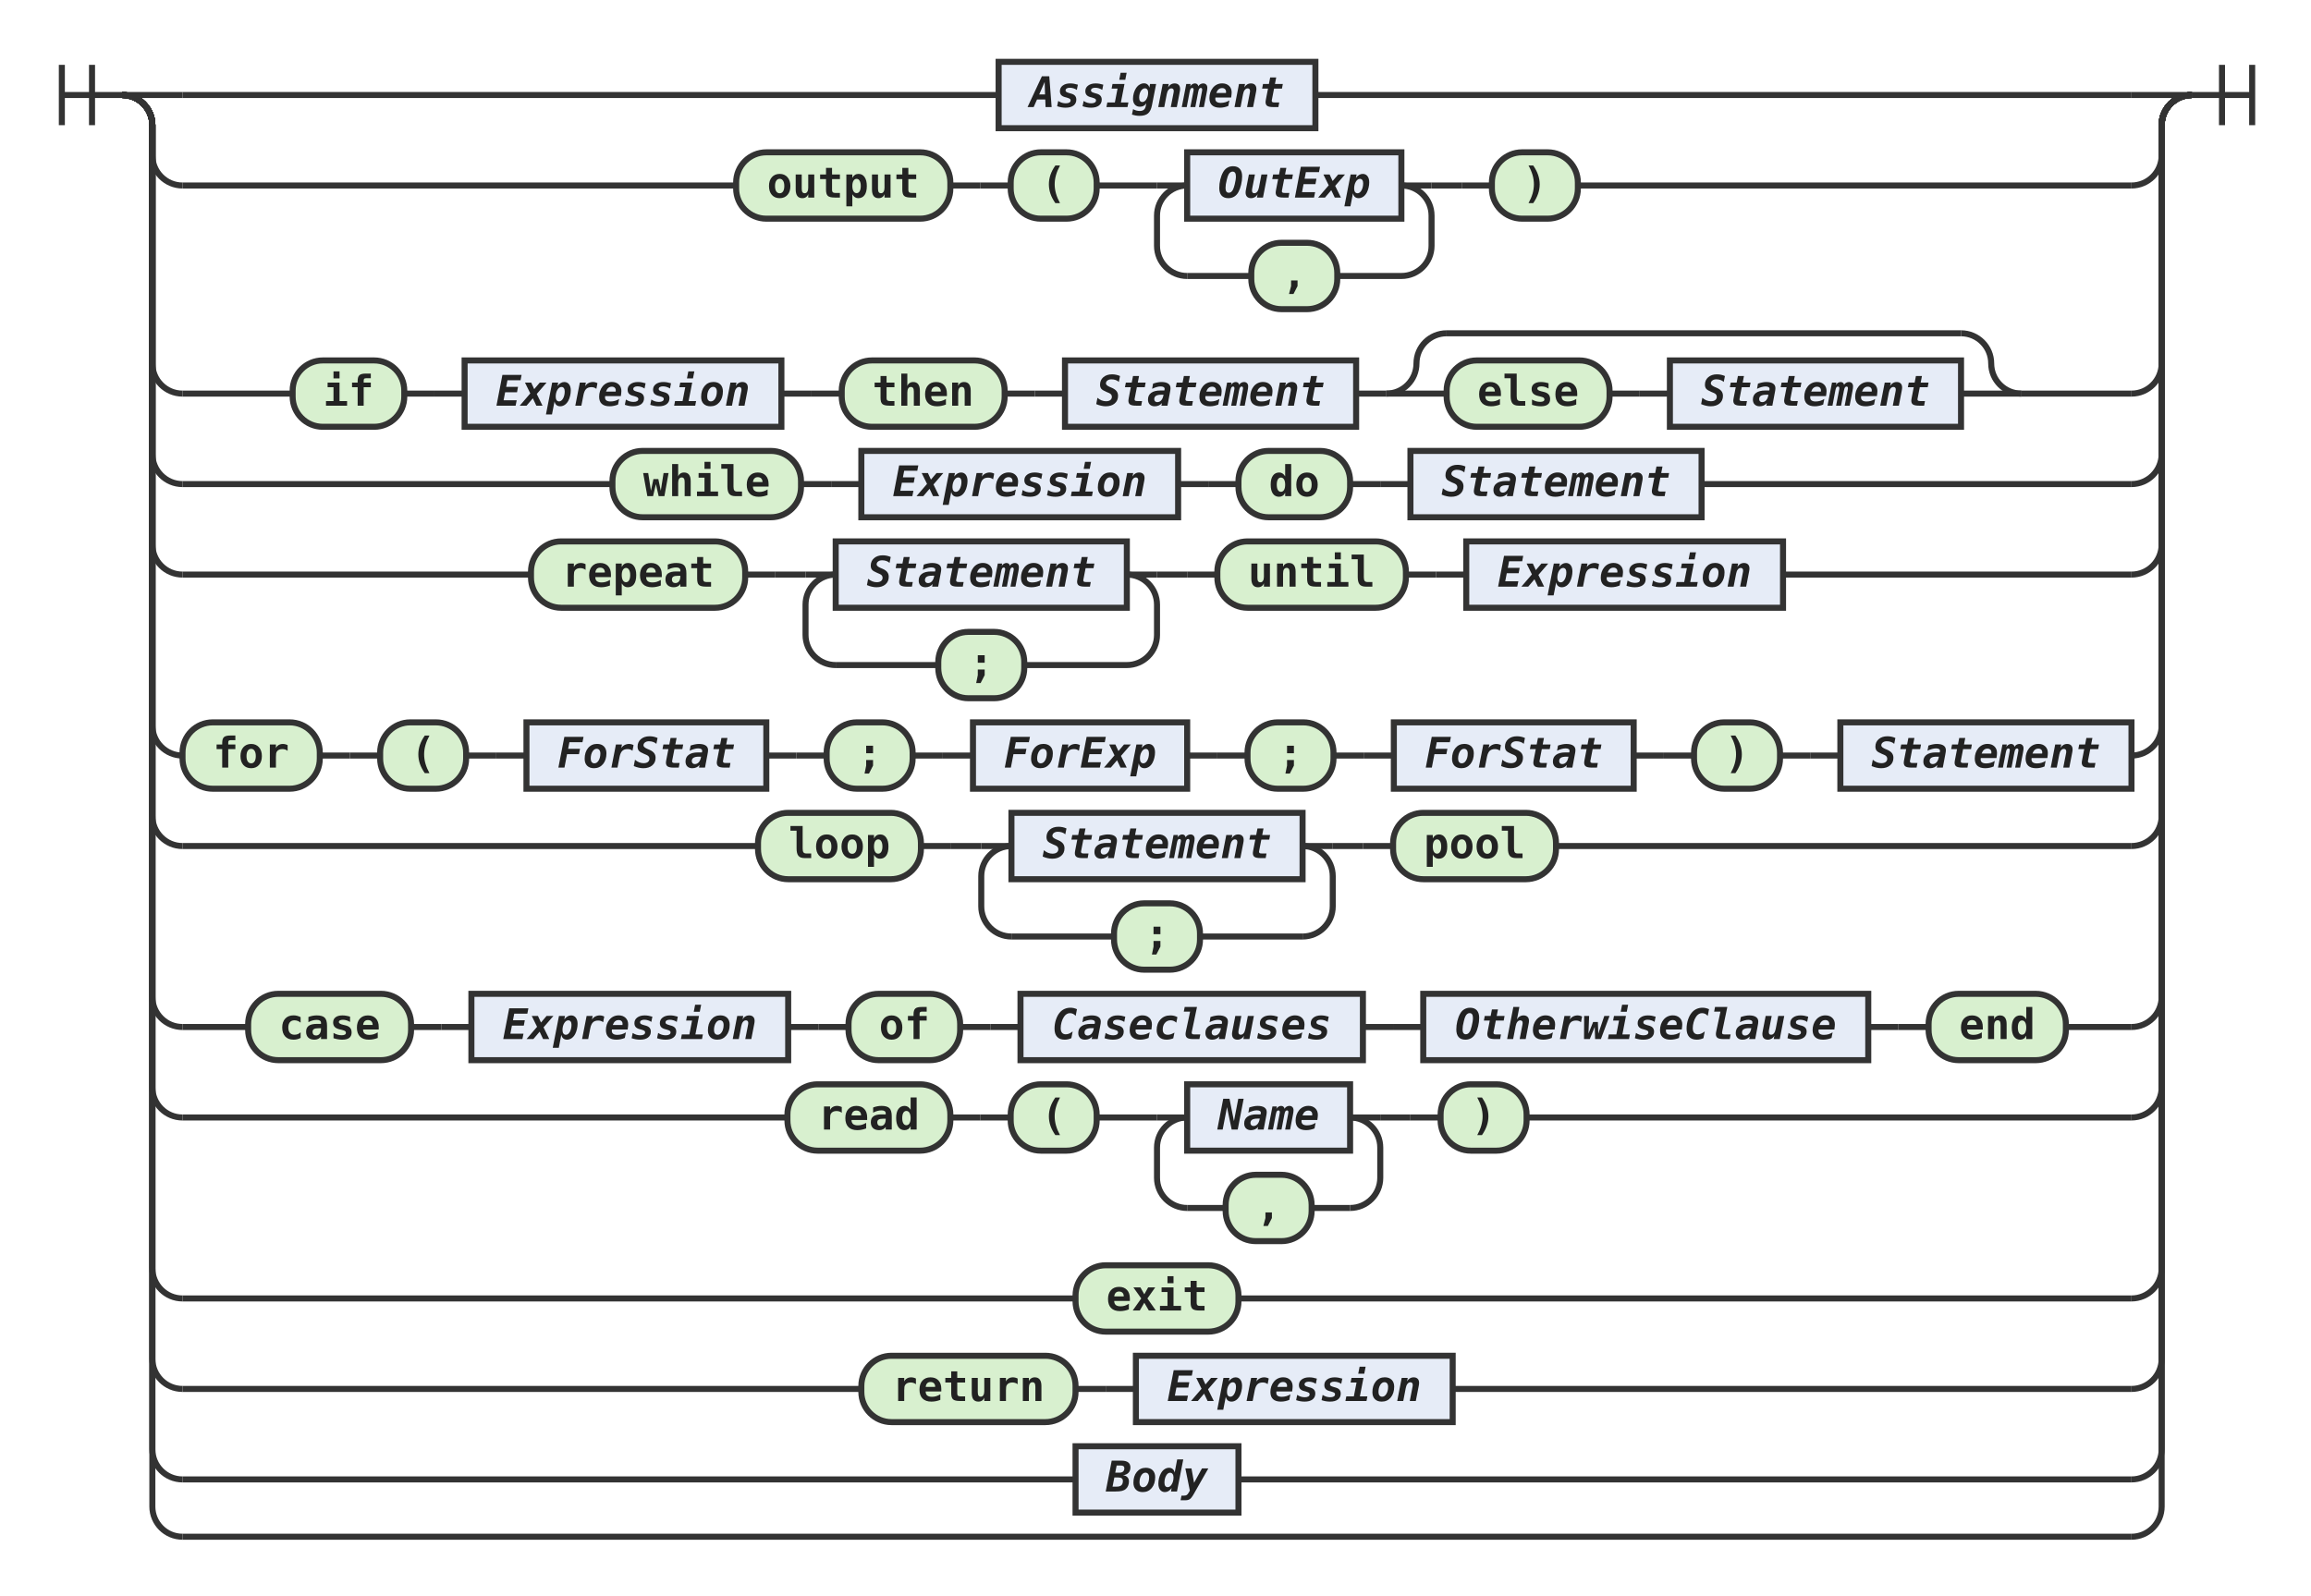
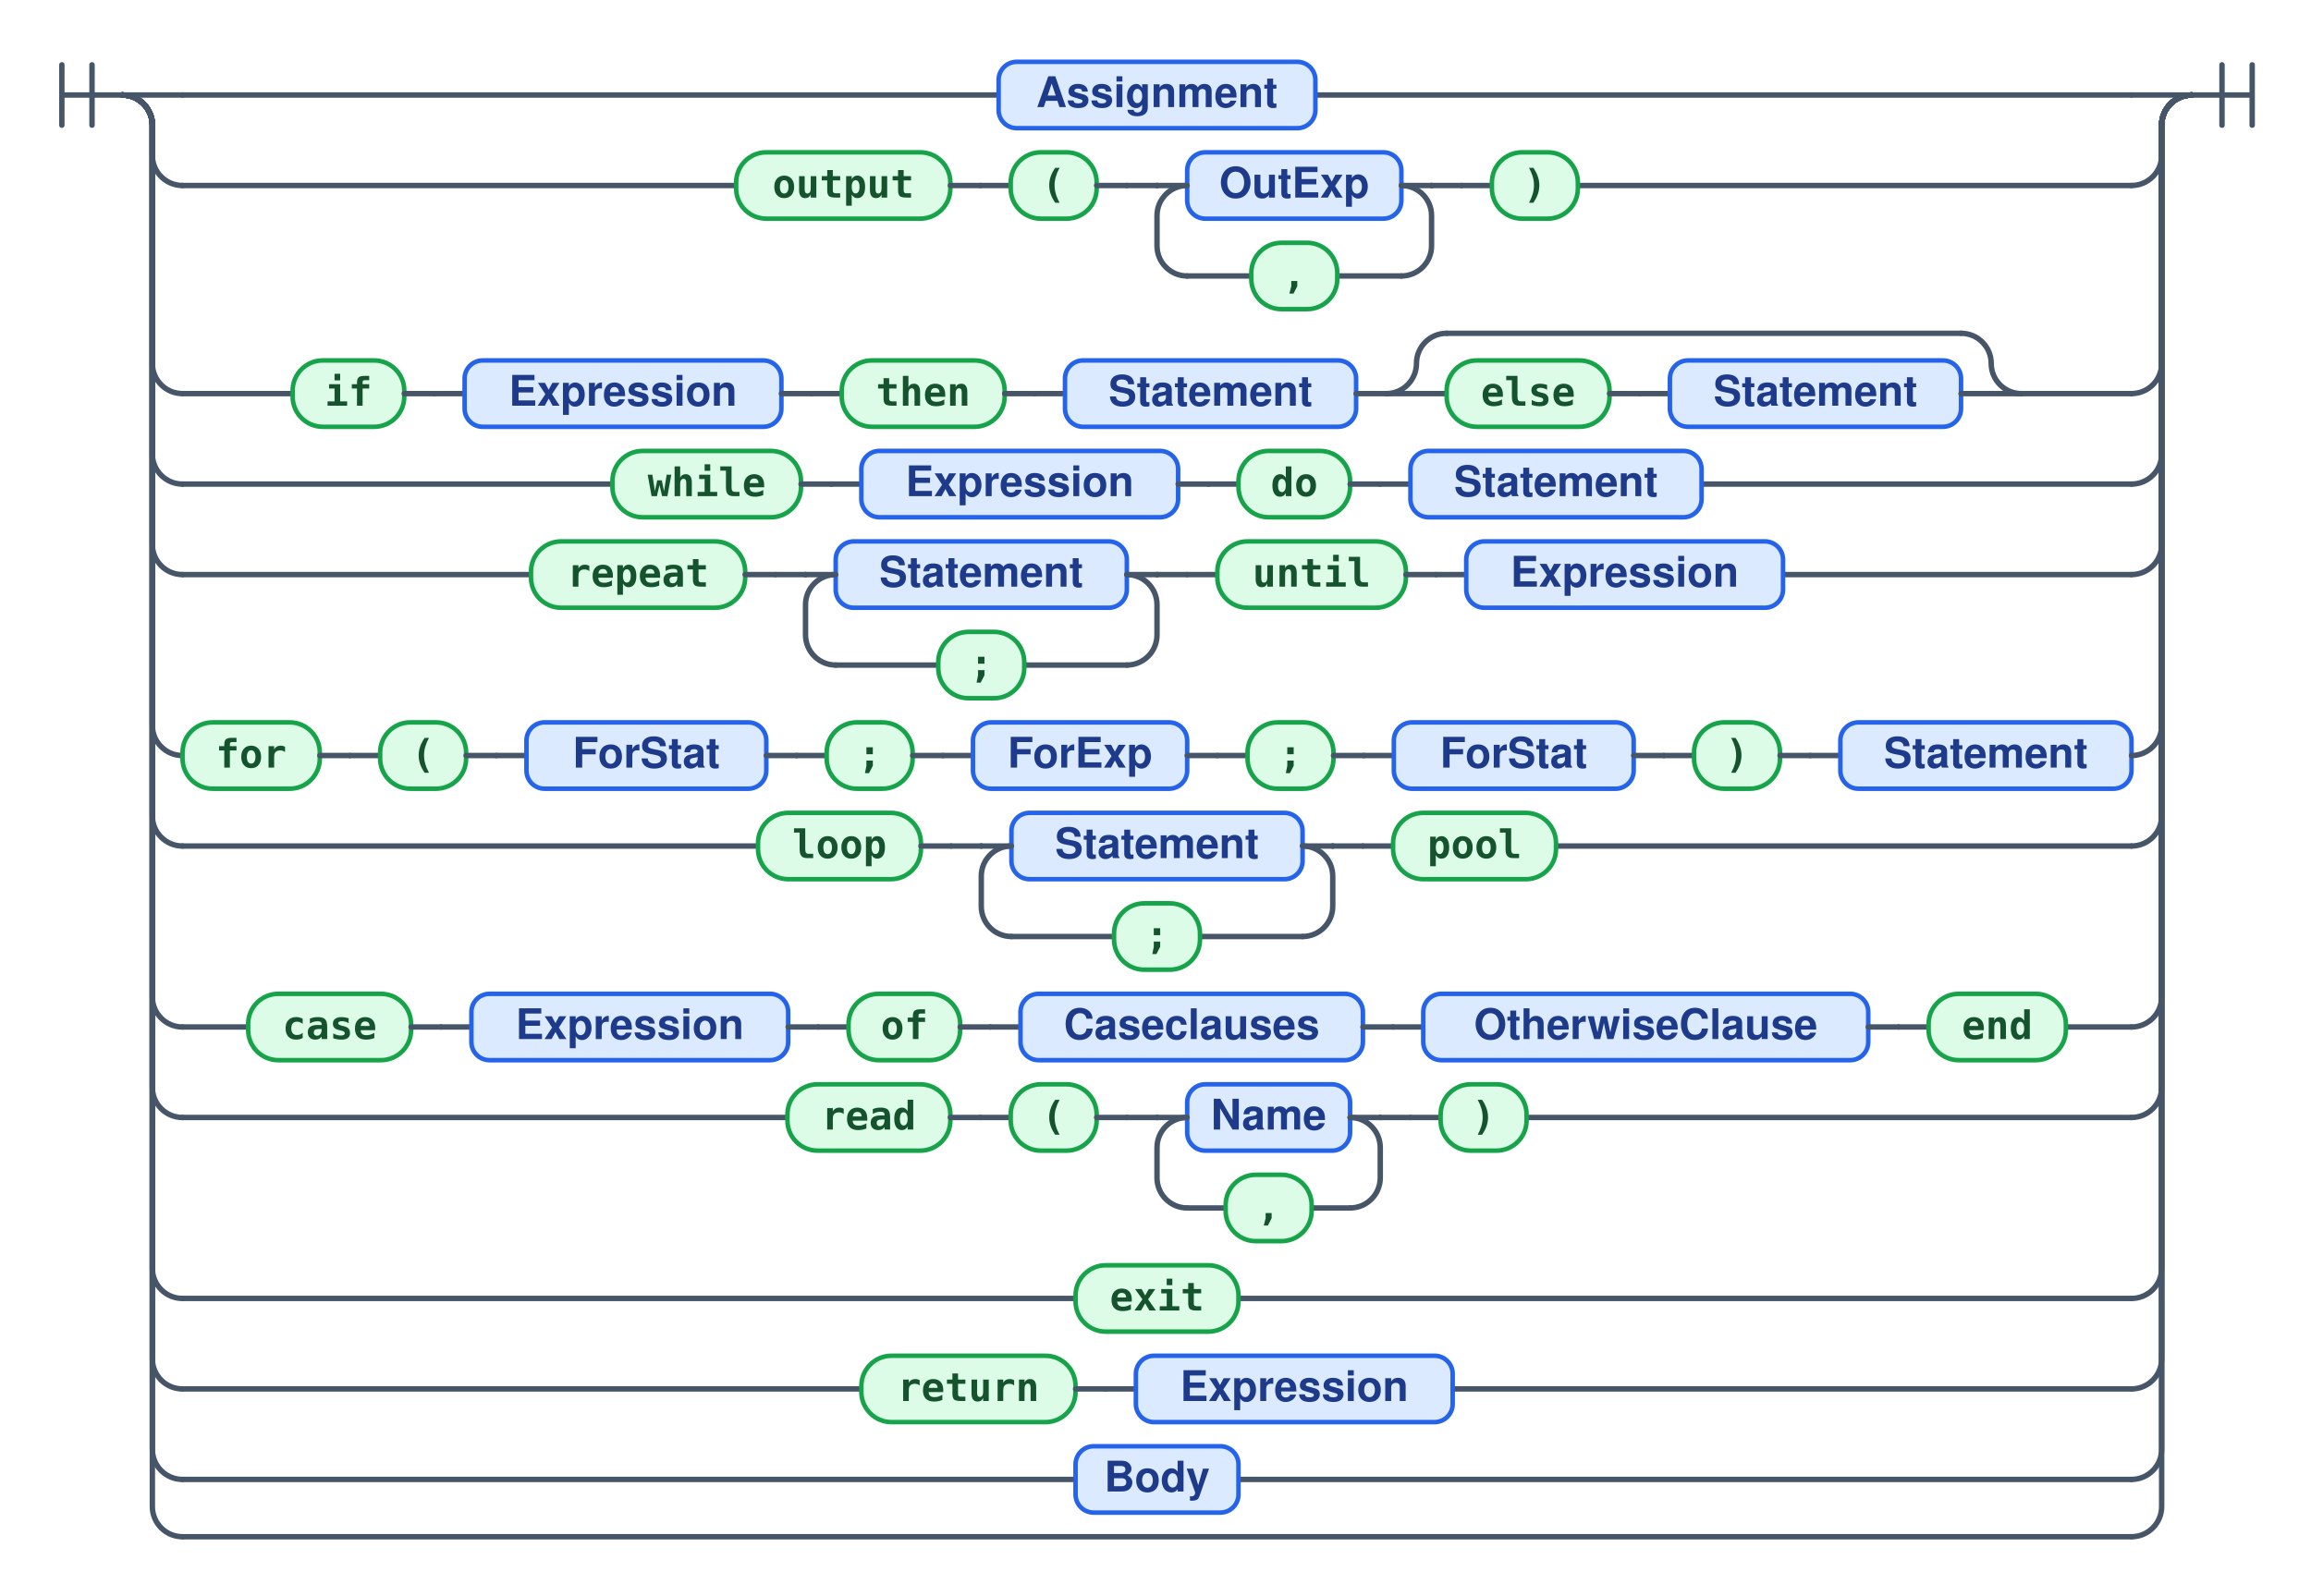
<svg xmlns="http://www.w3.org/2000/svg" class="railroad-diagram" height="529" viewBox="0 0 766.0 529" width="766.0">
  <g transform="translate(.5 .5)">
    <g>
      <path d="M20 21v20m10 -20v20m-10 -10h20" />
    </g>
    <g>
      <path d="M40 31h0.0" />
      <path d="M726.0 31h0.0" />
      <path d="M40.0 31h20" />
      <g class="non-terminal ">
        <path d="M60.0 31h270.5" />
        <path d="M435.5 31h270.5" />
-         <rect height="22" width="105" x="330.5" y="20" />
+         <rect rx="6" ry="6" height="22" width="105" x="330.5" y="20" />
        <text x="383" y="35">Assignment</text>
      </g>
      <path d="M706.0 31h20" />
      <path d="M40.0 31a10 10 0 0 1 10 10v10a10 10 0 0 0 10 10" />
      <g>
        <path d="M60.0 61h183.5" />
        <path d="M522.5 61h183.5" />
        <g class="terminal ">
          <path d="M243.5 61h0.0" />
          <path d="M314.5 61h0.0" />
          <rect height="22" rx="10" ry="10" width="71" x="243.5" y="50" />
          <text x="279" y="65">output</text>
        </g>
        <path d="M314.5 61h10" />
        <path d="M324.5 61h10" />
        <g class="terminal ">
          <path d="M334.5 61h0.0" />
          <path d="M363.0 61h0.0" />
          <rect height="22" rx="10" ry="10" width="28.5" x="334.5" y="50" />
          <text x="348.75" y="65">(</text>
        </g>
        <path d="M363.0 61h10" />
        <path d="M373.0 61h10" />
        <g>
          <path d="M383.0 61h0.0" />
          <path d="M474.0 61h0.0" />
          <path d="M383.0 61h10" />
          <g class="non-terminal ">
            <path d="M393.0 61h0.0" />
            <path d="M464.0 61h0.0" />
-             <rect height="22" width="71" x="393" y="50" />
+             <rect rx="6" ry="6" height="22" width="71" x="393" y="50" />
            <text x="428.5" y="65">OutExp</text>
          </g>
          <path d="M464.0 61h10" />
          <path d="M393.0 61a10 10 0 0 0 -10 10v10a10 10 0 0 0 10 10" />
          <g class="terminal ">
            <path d="M393.0 91h21.25" />
            <path d="M442.75 91h21.25" />
            <rect height="22" rx="10" ry="10" width="28.5" x="414.25" y="80" />
            <text x="428.5" y="95">,</text>
          </g>
          <path d="M464.0 91a10 10 0 0 0 10 -10v-10a10 10 0 0 0 -10 -10" />
        </g>
        <path d="M474.0 61h10" />
        <path d="M484.0 61h10" />
        <g class="terminal ">
          <path d="M494.0 61h0.0" />
          <path d="M522.5 61h0.0" />
          <rect height="22" rx="10" ry="10" width="28.5" x="494" y="50" />
          <text x="508.25" y="65">)</text>
        </g>
      </g>
      <path d="M706.0 61a10 10 0 0 0 10 -10v-10a10 10 0 0 1 10 -10" />
      <path d="M40.0 31a10 10 0 0 1 10 10v79a10 10 0 0 0 10 10" />
      <g>
        <path d="M60.0 130h36.5" />
        <path d="M669.5 130h36.5" />
        <g class="terminal ">
          <path d="M96.5 130h0.0" />
          <path d="M133.5 130h0.0" />
          <rect height="22" rx="10" ry="10" width="37" x="96.5" y="119" />
          <text x="115" y="134">if</text>
        </g>
        <path d="M133.5 130h10" />
        <path d="M143.5 130h10" />
        <g class="non-terminal ">
          <path d="M153.5 130h0.0" />
          <path d="M258.5 130h0.0" />
-           <rect height="22" width="105" x="153.5" y="119" />
+           <rect rx="6" ry="6" height="22" width="105" x="153.5" y="119" />
          <text x="206" y="134">Expression</text>
        </g>
        <path d="M258.5 130h10" />
        <path d="M268.5 130h10" />
        <g class="terminal ">
          <path d="M278.5 130h0.0" />
          <path d="M332.5 130h0.0" />
          <rect height="22" rx="10" ry="10" width="54" x="278.5" y="119" />
          <text x="305.5" y="134">then</text>
        </g>
        <path d="M332.5 130h10" />
        <path d="M342.5 130h10" />
        <g class="non-terminal ">
          <path d="M352.5 130h0.0" />
          <path d="M449.0 130h0.0" />
-           <rect height="22" width="96.5" x="352.5" y="119" />
+           <rect rx="6" ry="6" height="22" width="96.5" x="352.5" y="119" />
          <text x="400.75" y="134">Statement</text>
        </g>
        <path d="M449.0 130h10" />
        <g>
          <path d="M459.0 130h0.0" />
          <path d="M669.5 130h0.0" />
          <path d="M459.0 130a10 10 0 0 0 10 -10v0a10 10 0 0 1 10 -10" />
          <g>
            <path d="M479.0 110h170.5" />
          </g>
          <path d="M649.5 110a10 10 0 0 1 10 10v0a10 10 0 0 0 10 10" />
          <path d="M459.0 130h20" />
          <g>
            <path d="M479.0 130h0.0" />
            <path d="M649.5 130h0.0" />
            <g class="terminal ">
              <path d="M479.0 130h0.0" />
              <path d="M533.0 130h0.0" />
              <rect height="22" rx="10" ry="10" width="54" x="479" y="119" />
              <text x="506" y="134">else</text>
            </g>
            <path d="M533.0 130h10" />
            <path d="M543.0 130h10" />
            <g class="non-terminal ">
              <path d="M553.0 130h0.0" />
              <path d="M649.5 130h0.0" />
-               <rect height="22" width="96.5" x="553" y="119" />
+               <rect rx="6" ry="6" height="22" width="96.5" x="553" y="119" />
              <text x="601.25" y="134">Statement</text>
            </g>
          </g>
          <path d="M649.5 130h20" />
        </g>
      </g>
      <path d="M706.0 130a10 10 0 0 0 10 -10v-79a10 10 0 0 1 10 -10" />
      <path d="M40.0 31a10 10 0 0 1 10 10v109a10 10 0 0 0 10 10" />
      <g>
        <path d="M60.0 160h142.5" />
        <path d="M563.5 160h142.5" />
        <g class="terminal ">
          <path d="M202.5 160h0.0" />
          <path d="M265.0 160h0.0" />
          <rect height="22" rx="10" ry="10" width="62.5" x="202.5" y="149" />
          <text x="233.75" y="164">while</text>
        </g>
        <path d="M265.0 160h10" />
        <path d="M275.0 160h10" />
        <g class="non-terminal ">
          <path d="M285.0 160h0.0" />
          <path d="M390.0 160h0.0" />
-           <rect height="22" width="105" x="285" y="149" />
+           <rect rx="6" ry="6" height="22" width="105" x="285" y="149" />
          <text x="337.5" y="164">Expression</text>
        </g>
        <path d="M390.0 160h10" />
        <path d="M400.0 160h10" />
        <g class="terminal ">
          <path d="M410.0 160h0.0" />
          <path d="M447.0 160h0.0" />
          <rect height="22" rx="10" ry="10" width="37" x="410" y="149" />
          <text x="428.5" y="164">do</text>
        </g>
        <path d="M447.0 160h10" />
        <path d="M457.0 160h10" />
        <g class="non-terminal ">
          <path d="M467.0 160h0.0" />
          <path d="M563.5 160h0.0" />
-           <rect height="22" width="96.5" x="467" y="149" />
+           <rect rx="6" ry="6" height="22" width="96.5" x="467" y="149" />
          <text x="515.25" y="164">Statement</text>
        </g>
      </g>
      <path d="M706.0 160a10 10 0 0 0 10 -10v-109a10 10 0 0 1 10 -10" />
      <path d="M40.0 31a10 10 0 0 1 10 10v139a10 10 0 0 0 10 10" />
      <g>
        <path d="M60.0 190h115.5" />
        <path d="M590.5 190h115.5" />
        <g class="terminal ">
          <path d="M175.5 190h0.0" />
          <path d="M246.5 190h0.0" />
          <rect height="22" rx="10" ry="10" width="71" x="175.5" y="179" />
          <text x="211" y="194">repeat</text>
        </g>
        <path d="M246.5 190h10" />
        <path d="M256.5 190h10" />
        <g>
          <path d="M266.5 190h0.0" />
          <path d="M383.0 190h0.0" />
          <path d="M266.5 190h10" />
          <g class="non-terminal ">
            <path d="M276.5 190h0.0" />
            <path d="M373.0 190h0.0" />
-             <rect height="22" width="96.5" x="276.5" y="179" />
+             <rect rx="6" ry="6" height="22" width="96.5" x="276.5" y="179" />
            <text x="324.75" y="194">Statement</text>
          </g>
          <path d="M373.0 190h10" />
          <path d="M276.5 190a10 10 0 0 0 -10 10v10a10 10 0 0 0 10 10" />
          <g class="terminal ">
            <path d="M276.5 220h34.0" />
            <path d="M339.0 220h34.0" />
            <rect height="22" rx="10" ry="10" width="28.5" x="310.5" y="209" />
            <text x="324.75" y="224">;</text>
          </g>
          <path d="M373.0 220a10 10 0 0 0 10 -10v-10a10 10 0 0 0 -10 -10" />
        </g>
        <path d="M383.0 190h10" />
        <path d="M393.0 190h10" />
        <g class="terminal ">
          <path d="M403.0 190h0.0" />
          <path d="M465.5 190h0.0" />
          <rect height="22" rx="10" ry="10" width="62.5" x="403" y="179" />
          <text x="434.25" y="194">until</text>
        </g>
        <path d="M465.5 190h10" />
        <path d="M475.5 190h10" />
        <g class="non-terminal ">
          <path d="M485.5 190h0.0" />
          <path d="M590.5 190h0.0" />
-           <rect height="22" width="105" x="485.5" y="179" />
+           <rect rx="6" ry="6" height="22" width="105" x="485.5" y="179" />
          <text x="538" y="194">Expression</text>
        </g>
      </g>
      <path d="M706.0 190a10 10 0 0 0 10 -10v-139a10 10 0 0 1 10 -10" />
      <path d="M40.0 31a10 10 0 0 1 10 10v199a10 10 0 0 0 10 10" />
      <g>
        <path d="M60.0 250h0.0" />
        <path d="M706.0 250h0.0" />
        <g class="terminal ">
          <path d="M60.0 250h0.0" />
          <path d="M105.5 250h0.0" />
          <rect height="22" rx="10" ry="10" width="45.5" x="60" y="239" />
          <text x="82.75" y="254">for</text>
        </g>
        <path d="M105.5 250h10" />
        <path d="M115.5 250h10" />
        <g class="terminal ">
          <path d="M125.5 250h0.0" />
          <path d="M154.0 250h0.0" />
          <rect height="22" rx="10" ry="10" width="28.5" x="125.5" y="239" />
          <text x="139.75" y="254">(</text>
        </g>
        <path d="M154.0 250h10" />
        <path d="M164.0 250h10" />
        <g class="non-terminal ">
          <path d="M174.0 250h0.0" />
          <path d="M253.5 250h0.0" />
-           <rect height="22" width="79.5" x="174" y="239" />
+           <rect rx="6" ry="6" height="22" width="79.5" x="174" y="239" />
          <text x="213.75" y="254">ForStat</text>
        </g>
        <path d="M253.5 250h10" />
        <path d="M263.5 250h10" />
        <g class="terminal ">
          <path d="M273.5 250h0.0" />
          <path d="M302.0 250h0.0" />
          <rect height="22" rx="10" ry="10" width="28.5" x="273.5" y="239" />
          <text x="287.75" y="254">;</text>
        </g>
        <path d="M302.0 250h10" />
        <path d="M312.0 250h10" />
        <g class="non-terminal ">
          <path d="M322.0 250h0.0" />
          <path d="M393.0 250h0.0" />
-           <rect height="22" width="71" x="322" y="239" />
+           <rect rx="6" ry="6" height="22" width="71" x="322" y="239" />
          <text x="357.5" y="254">ForExp</text>
        </g>
        <path d="M393.0 250h10" />
        <path d="M403.0 250h10" />
        <g class="terminal ">
          <path d="M413.0 250h0.0" />
          <path d="M441.5 250h0.0" />
          <rect height="22" rx="10" ry="10" width="28.5" x="413" y="239" />
          <text x="427.25" y="254">;</text>
        </g>
        <path d="M441.5 250h10" />
        <path d="M451.5 250h10" />
        <g class="non-terminal ">
          <path d="M461.5 250h0.0" />
          <path d="M541.0 250h0.0" />
-           <rect height="22" width="79.5" x="461.5" y="239" />
+           <rect rx="6" ry="6" height="22" width="79.5" x="461.5" y="239" />
          <text x="501.25" y="254">ForStat</text>
        </g>
        <path d="M541.0 250h10" />
        <path d="M551.0 250h10" />
        <g class="terminal ">
          <path d="M561.0 250h0.0" />
          <path d="M589.5 250h0.0" />
          <rect height="22" rx="10" ry="10" width="28.5" x="561" y="239" />
          <text x="575.25" y="254">)</text>
        </g>
        <path d="M589.5 250h10" />
        <path d="M599.5 250h10" />
        <g class="non-terminal ">
          <path d="M609.5 250h0.0" />
          <path d="M706.0 250h0.0" />
-           <rect height="22" width="96.5" x="609.5" y="239" />
+           <rect rx="6" ry="6" height="22" width="96.5" x="609.5" y="239" />
          <text x="657.75" y="254">Statement</text>
        </g>
      </g>
      <path d="M706.0 250a10 10 0 0 0 10 -10v-199a10 10 0 0 1 10 -10" />
      <path d="M40.0 31a10 10 0 0 1 10 10v229a10 10 0 0 0 10 10" />
      <g>
        <path d="M60.0 280h190.75" />
        <path d="M515.25 280h190.75" />
        <g class="terminal ">
          <path d="M250.75 280h0.0" />
          <path d="M304.75 280h0.0" />
          <rect height="22" rx="10" ry="10" width="54" x="250.75" y="269" />
          <text x="277.75" y="284">loop</text>
        </g>
        <path d="M304.75 280h10" />
        <path d="M314.75 280h10" />
        <g>
          <path d="M324.75 280h0.0" />
          <path d="M441.25 280h0.0" />
          <path d="M324.75 280h10" />
          <g class="non-terminal ">
            <path d="M334.75 280h0.0" />
            <path d="M431.25 280h0.0" />
-             <rect height="22" width="96.5" x="334.75" y="269" />
+             <rect rx="6" ry="6" height="22" width="96.5" x="334.75" y="269" />
            <text x="383" y="284">Statement</text>
          </g>
          <path d="M431.25 280h10" />
          <path d="M334.75 280a10 10 0 0 0 -10 10v10a10 10 0 0 0 10 10" />
          <g class="terminal ">
            <path d="M334.75 310h34.0" />
            <path d="M397.25 310h34.0" />
            <rect height="22" rx="10" ry="10" width="28.5" x="368.75" y="299" />
            <text x="383" y="314">;</text>
          </g>
          <path d="M431.25 310a10 10 0 0 0 10 -10v-10a10 10 0 0 0 -10 -10" />
        </g>
        <path d="M441.25 280h10" />
        <path d="M451.25 280h10" />
        <g class="terminal ">
          <path d="M461.25 280h0.0" />
          <path d="M515.25 280h0.0" />
          <rect height="22" rx="10" ry="10" width="54" x="461.25" y="269" />
          <text x="488.25" y="284">pool</text>
        </g>
      </g>
      <path d="M706.0 280a10 10 0 0 0 10 -10v-229a10 10 0 0 1 10 -10" />
      <path d="M40.0 31a10 10 0 0 1 10 10v289a10 10 0 0 0 10 10" />
      <g>
        <path d="M60.0 340h21.75" />
        <path d="M684.25 340h21.75" />
        <g class="terminal ">
          <path d="M81.75 340h0.0" />
          <path d="M135.75 340h0.0" />
          <rect height="22" rx="10" ry="10" width="54" x="81.75" y="329" />
          <text x="108.75" y="344">case</text>
        </g>
        <path d="M135.75 340h10" />
        <path d="M145.75 340h10" />
        <g class="non-terminal ">
          <path d="M155.75 340h0.0" />
          <path d="M260.75 340h0.0" />
-           <rect height="22" width="105" x="155.75" y="329" />
+           <rect rx="6" ry="6" height="22" width="105" x="155.75" y="329" />
          <text x="208.25" y="344">Expression</text>
        </g>
        <path d="M260.75 340h10" />
        <path d="M270.75 340h10" />
        <g class="terminal ">
          <path d="M280.75 340h0.0" />
          <path d="M317.75 340h0.0" />
          <rect height="22" rx="10" ry="10" width="37" x="280.75" y="329" />
          <text x="299.25" y="344">of</text>
        </g>
        <path d="M317.75 340h10" />
        <path d="M327.75 340h10" />
        <g class="non-terminal ">
          <path d="M337.75 340h0.0" />
          <path d="M451.25 340h0.0" />
-           <rect height="22" width="113.5" x="337.75" y="329" />
+           <rect rx="6" ry="6" height="22" width="113.5" x="337.75" y="329" />
          <text x="394.5" y="344">Caseclauses</text>
        </g>
        <path d="M451.25 340h10" />
        <path d="M461.25 340h10" />
        <g class="non-terminal ">
          <path d="M471.25 340h0.0" />
          <path d="M618.75 340h0.0" />
-           <rect height="22" width="147.5" x="471.25" y="329" />
+           <rect rx="6" ry="6" height="22" width="147.5" x="471.25" y="329" />
          <text x="545" y="344">OtherwiseClause</text>
        </g>
        <path d="M618.75 340h10" />
        <path d="M628.75 340h10" />
        <g class="terminal ">
          <path d="M638.75 340h0.0" />
          <path d="M684.25 340h0.0" />
          <rect height="22" rx="10" ry="10" width="45.5" x="638.75" y="329" />
          <text x="661.5" y="344">end</text>
        </g>
      </g>
      <path d="M706.0 340a10 10 0 0 0 10 -10v-289a10 10 0 0 1 10 -10" />
      <path d="M40.0 31a10 10 0 0 1 10 10v319a10 10 0 0 0 10 10" />
      <g>
        <path d="M60.0 370h200.5" />
        <path d="M505.5 370h200.5" />
        <g class="terminal ">
          <path d="M260.5 370h0.0" />
          <path d="M314.5 370h0.0" />
          <rect height="22" rx="10" ry="10" width="54" x="260.5" y="359" />
          <text x="287.5" y="374">read</text>
        </g>
        <path d="M314.5 370h10" />
        <path d="M324.5 370h10" />
        <g class="terminal ">
          <path d="M334.5 370h0.0" />
          <path d="M363.0 370h0.0" />
          <rect height="22" rx="10" ry="10" width="28.5" x="334.5" y="359" />
          <text x="348.75" y="374">(</text>
        </g>
        <path d="M363.0 370h10" />
        <path d="M373.0 370h10" />
        <g>
          <path d="M383.0 370h0.0" />
          <path d="M457.0 370h0.0" />
          <path d="M383.0 370h10" />
          <g class="non-terminal ">
            <path d="M393.0 370h0.0" />
            <path d="M447.0 370h0.0" />
-             <rect height="22" width="54" x="393" y="359" />
+             <rect rx="6" ry="6" height="22" width="54" x="393" y="359" />
            <text x="420" y="374">Name</text>
          </g>
          <path d="M447.0 370h10" />
          <path d="M393.0 370a10 10 0 0 0 -10 10v10a10 10 0 0 0 10 10" />
          <g class="terminal ">
            <path d="M393.0 400h12.75" />
            <path d="M434.25 400h12.75" />
            <rect height="22" rx="10" ry="10" width="28.5" x="405.75" y="389" />
            <text x="420" y="404">,</text>
          </g>
          <path d="M447.0 400a10 10 0 0 0 10 -10v-10a10 10 0 0 0 -10 -10" />
        </g>
        <path d="M457.0 370h10" />
        <path d="M467.0 370h10" />
        <g class="terminal ">
          <path d="M477.0 370h0.0" />
          <path d="M505.5 370h0.0" />
          <rect height="22" rx="10" ry="10" width="28.5" x="477" y="359" />
          <text x="491.25" y="374">)</text>
        </g>
      </g>
      <path d="M706.0 370a10 10 0 0 0 10 -10v-319a10 10 0 0 1 10 -10" />
      <path d="M40.0 31a10 10 0 0 1 10 10v379a10 10 0 0 0 10 10" />
      <g class="terminal ">
        <path d="M60.0 430h296.0" />
        <path d="M410.0 430h296.0" />
        <rect height="22" rx="10" ry="10" width="54" x="356" y="419" />
        <text x="383" y="434">exit</text>
      </g>
      <path d="M706.0 430a10 10 0 0 0 10 -10v-379a10 10 0 0 1 10 -10" />
      <path d="M40.0 31a10 10 0 0 1 10 10v409a10 10 0 0 0 10 10" />
      <g>
        <path d="M60.0 460h225.0" />
        <path d="M481.0 460h225.0" />
        <g class="terminal ">
          <path d="M285.0 460h0.0" />
          <path d="M356.0 460h0.0" />
          <rect height="22" rx="10" ry="10" width="71" x="285" y="449" />
          <text x="320.5" y="464">return</text>
        </g>
        <path d="M356.0 460h10" />
        <path d="M366.0 460h10" />
        <g class="non-terminal ">
          <path d="M376.0 460h0.0" />
          <path d="M481.0 460h0.0" />
-           <rect height="22" width="105" x="376" y="449" />
+           <rect rx="6" ry="6" height="22" width="105" x="376" y="449" />
          <text x="428.5" y="464">Expression</text>
        </g>
      </g>
      <path d="M706.0 460a10 10 0 0 0 10 -10v-409a10 10 0 0 1 10 -10" />
      <path d="M40.0 31a10 10 0 0 1 10 10v439a10 10 0 0 0 10 10" />
      <g class="non-terminal ">
        <path d="M60.0 490h296.0" />
        <path d="M410.0 490h296.0" />
-         <rect height="22" width="54" x="356" y="479" />
+         <rect rx="6" ry="6" height="22" width="54" x="356" y="479" />
        <text x="383" y="494">Body</text>
      </g>
      <path d="M706.0 490a10 10 0 0 0 10 -10v-439a10 10 0 0 1 10 -10" />
      <path d="M40.0 31a10 10 0 0 1 10 10v458a10 10 0 0 0 10 10" />
      <g>
        <path d="M60.0 509h646.0" />
      </g>
      <path d="M706.0 509a10 10 0 0 0 10 -10v-458a10 10 0 0 1 10 -10" />
    </g>
    <path d="M 726.0 31 h 20 m -10 -10 v 20 m 10 -20 v 20" />
  </g>
  <style>/*  */

- svg.railroad-diagram { background-color: #fdfdf8; }
- svg.railroad-diagram path { stroke-width: 2; stroke: #333; fill: rgba(0,0,0,0); }
- svg.railroad-diagram text { font: bold 14px monospace; text-anchor: middle; fill: #222; }
- svg.railroad-diagram rect { stroke-width: 2; stroke: #333; }
- svg.railroad-diagram g.terminal rect { fill: #d8f0cf; }
- svg.railroad-diagram g.non-terminal rect { fill: #e6ecf7; }
- svg.railroad-diagram g.non-terminal text { font-style: italic; }
+ svg.railroad-diagram { background-color: #ffffff; }
+ svg.railroad-diagram path { stroke-width: 1.8; stroke: #475569; fill: rgba(0,0,0,0); stroke-linecap: round; stroke-linejoin: round; }
+ svg.railroad-diagram text { font-family: ui-monospace, 'SF Mono', SFMono-Regular, Menlo, Consolas, monospace; font-size: 13px; font-weight: 600; text-anchor: middle; fill: #14532d; }
+ svg.railroad-diagram rect { stroke-width: 1.5; }
+ svg.railroad-diagram g.terminal rect { fill: #dcfce7; stroke: #16a34a; }
+ svg.railroad-diagram g.non-terminal rect { fill: #dbeafe; stroke: #2563eb; }
+ svg.railroad-diagram g.non-terminal text { font-family: -apple-system, BlinkMacSystemFont, 'Segoe UI', Helvetica, Arial, sans-serif; font-size: 14px; fill: #1e3a8a; }

/*  */
</style>
</svg>
